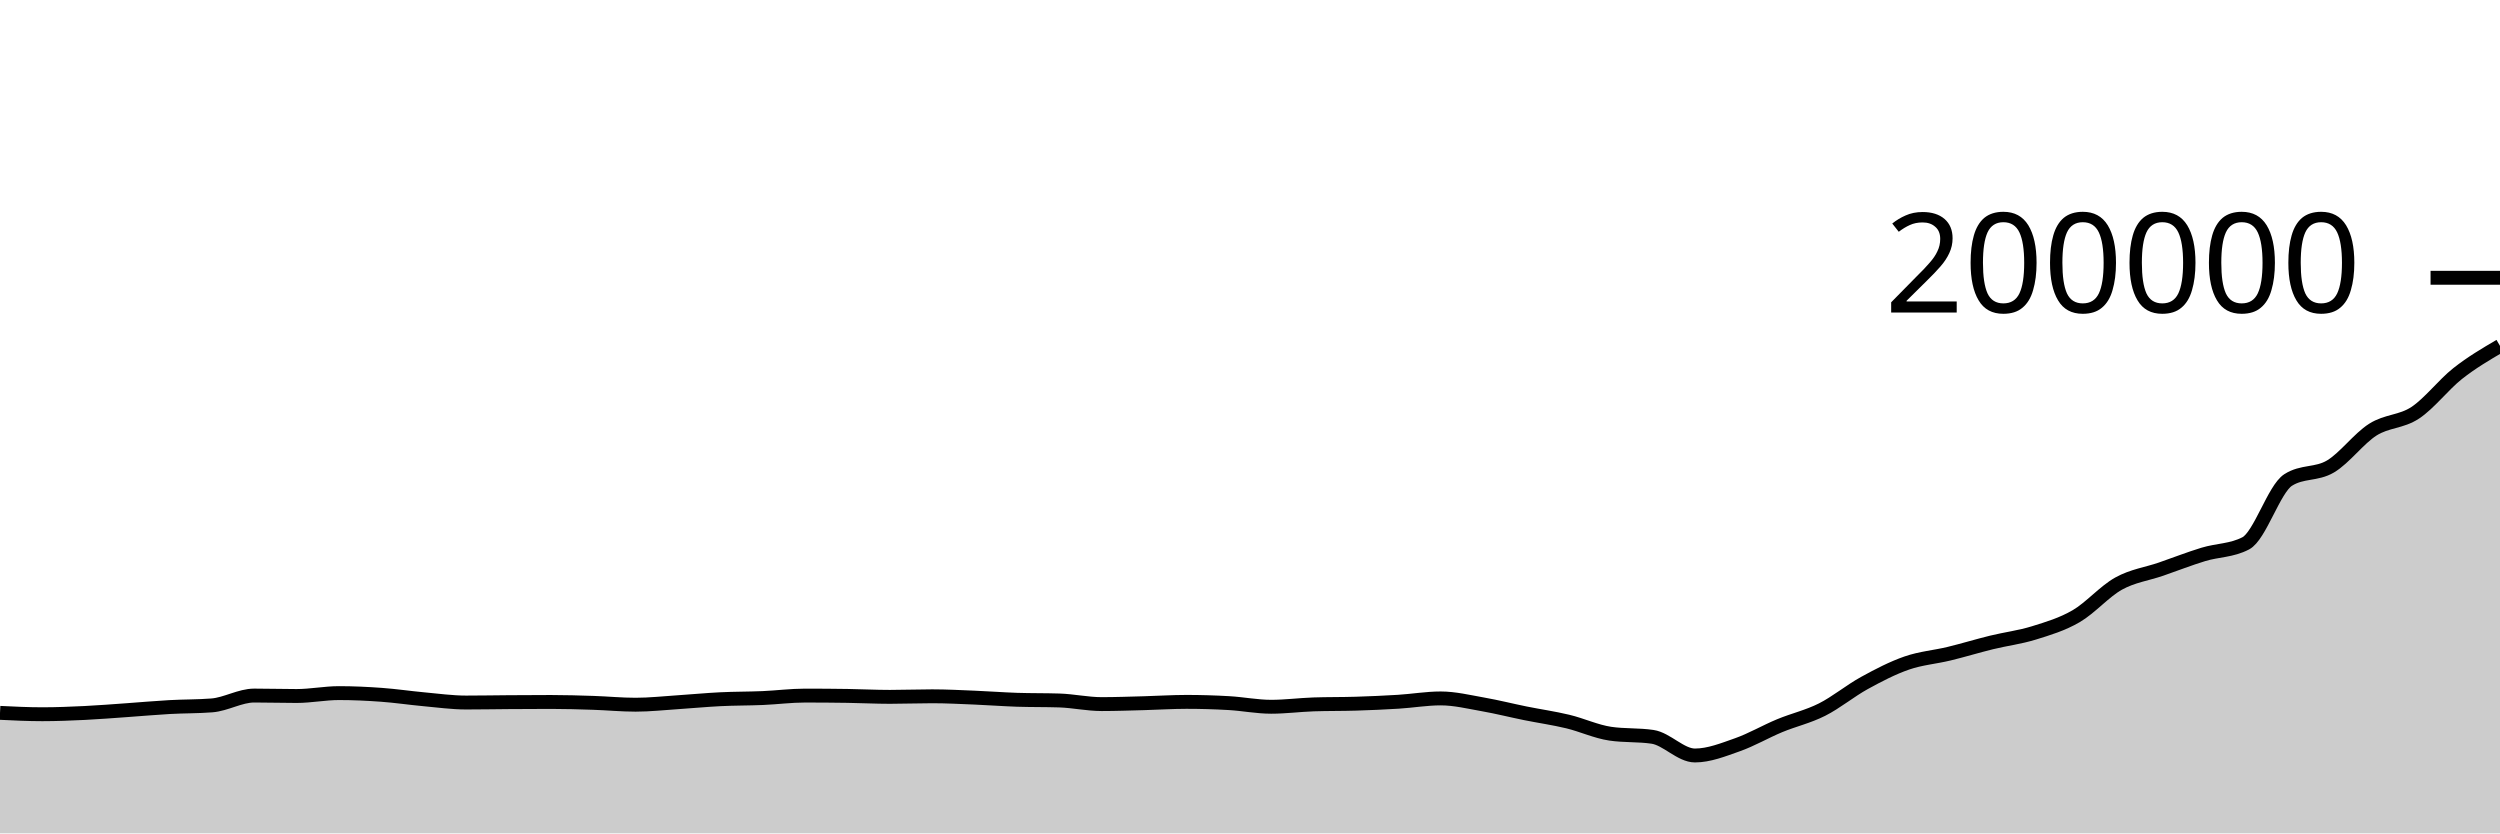
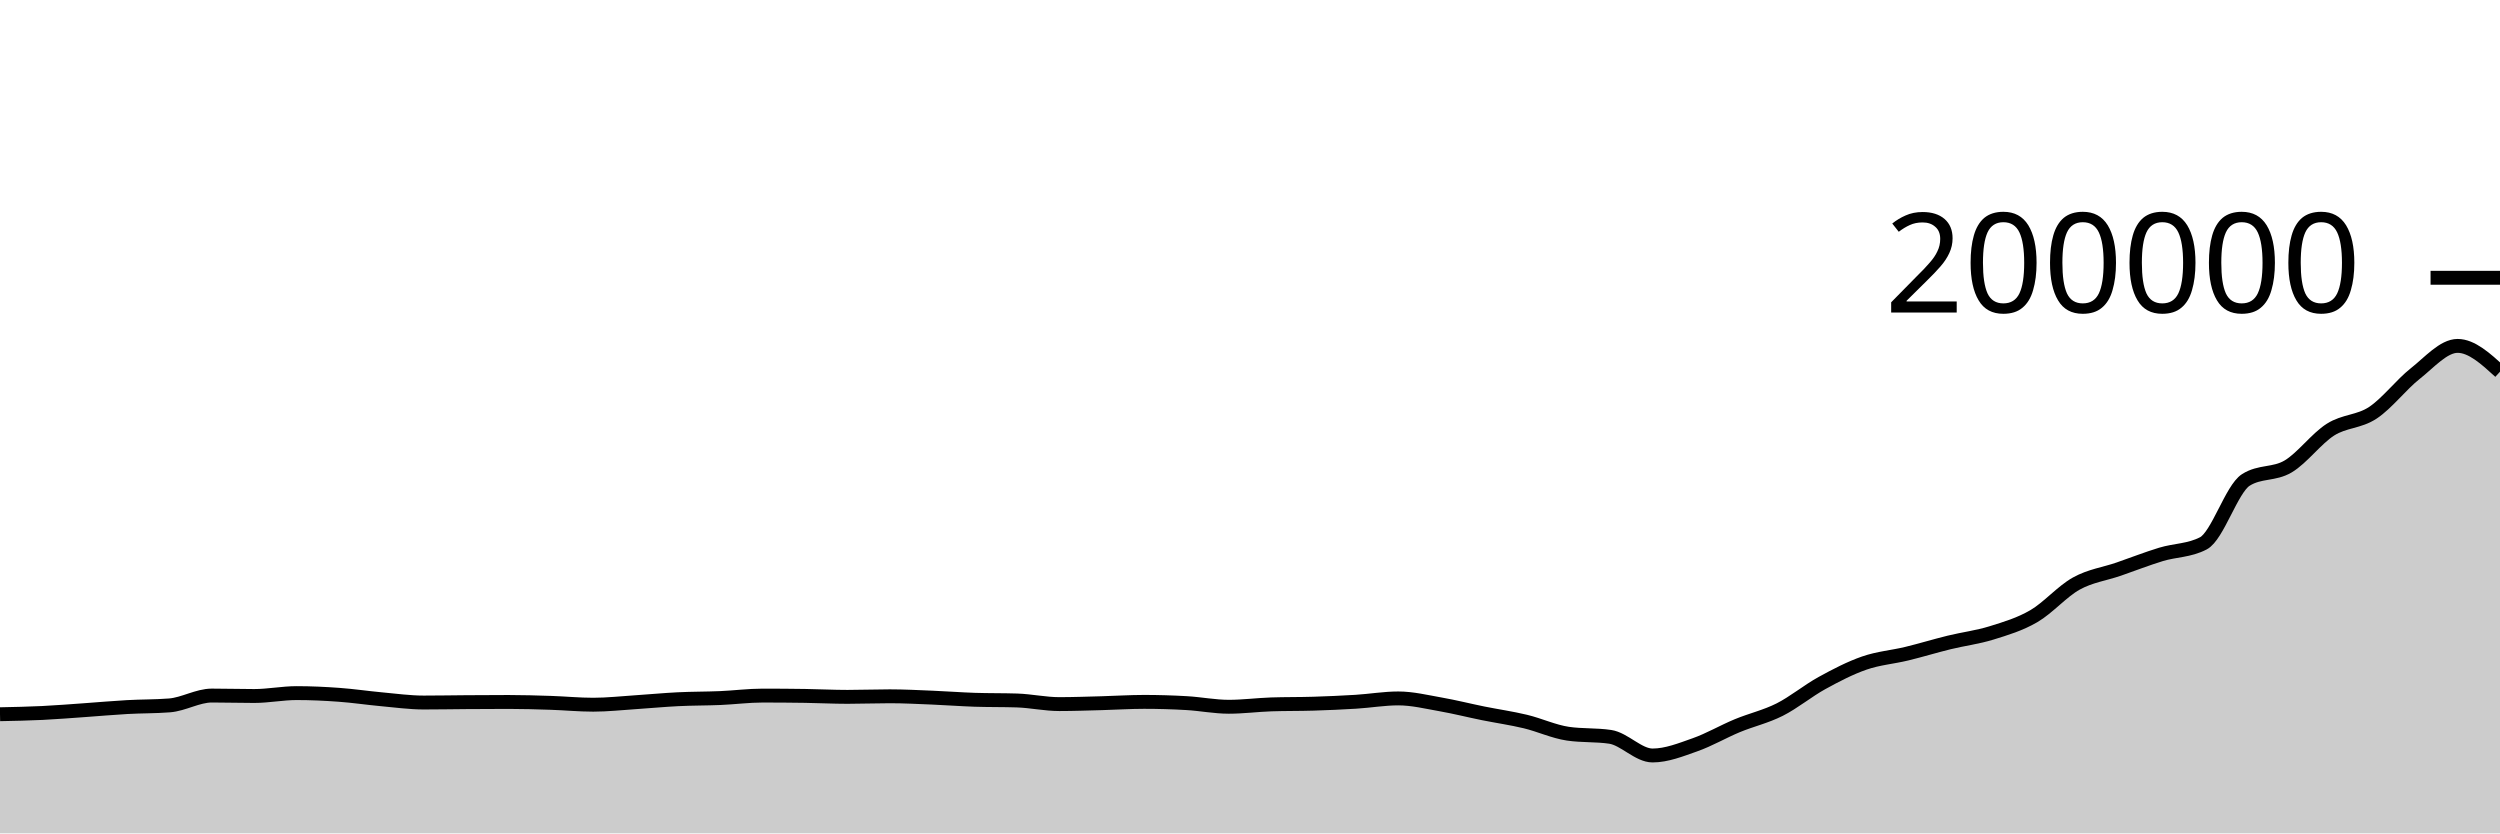
<svg xmlns="http://www.w3.org/2000/svg" viewBox="0 0 180 60">
  <g transform="translate(0,20)">
-     <path class="area" fill="rgba(0, 0, 0, 0.2)" d="M0,31.326C1.017,31.376,2.034,31.425,3.051,31.425C4.068,31.425,5.085,31.383,6.102,31.334C7.119,31.285,8.136,31.201,9.153,31.13C10.169,31.059,11.186,30.966,12.203,30.909C13.22,30.852,14.237,30.869,15.254,30.789C16.271,30.709,17.288,30.08,18.305,30.08C19.322,30.08,20.339,30.112,21.356,30.112C22.373,30.112,23.39,29.904,24.407,29.904C25.424,29.904,26.441,29.952,27.458,30.026C28.475,30.099,29.492,30.253,30.508,30.346C31.525,30.438,32.542,30.582,33.559,30.582C34.576,30.582,35.593,30.562,36.61,30.555C37.627,30.548,38.644,30.541,39.661,30.541C40.678,30.541,41.695,30.572,42.712,30.605C43.729,30.639,44.746,30.739,45.763,30.739C46.78,30.739,47.797,30.625,48.814,30.559C49.831,30.493,50.847,30.394,51.864,30.344C52.881,30.294,53.898,30.303,54.915,30.26C55.932,30.216,56.949,30.082,57.966,30.082C58.983,30.082,60,30.09,61.017,30.105C62.034,30.12,63.051,30.174,64.068,30.174C65.085,30.174,66.102,30.133,67.119,30.133C68.136,30.133,69.153,30.188,70.169,30.229C71.186,30.271,72.203,30.35,73.22,30.384C74.237,30.418,75.254,30.401,76.271,30.434C77.288,30.468,78.305,30.695,79.322,30.695C80.339,30.695,81.356,30.656,82.373,30.63C83.39,30.603,84.407,30.535,85.424,30.535C86.441,30.535,87.458,30.565,88.475,30.624C89.492,30.682,90.508,30.887,91.525,30.887C92.542,30.887,93.559,30.751,94.576,30.716C95.593,30.682,96.61,30.697,97.627,30.665C98.644,30.633,99.661,30.589,100.678,30.526C101.695,30.463,102.712,30.286,103.729,30.286C104.746,30.286,105.763,30.538,106.78,30.716C107.797,30.895,108.814,31.153,109.831,31.359C110.847,31.564,111.864,31.707,112.881,31.951C113.898,32.196,114.915,32.674,115.932,32.825C116.949,32.977,117.966,32.901,118.983,33.052C120,33.204,121.017,34.395,122.034,34.395C123.051,34.395,124.068,33.984,125.085,33.626C126.102,33.269,127.119,32.672,128.136,32.25C129.153,31.828,130.169,31.605,131.186,31.093C132.203,30.581,133.22,29.736,134.237,29.177C135.254,28.618,136.271,28.09,137.288,27.738C138.305,27.386,139.322,27.312,140.339,27.065C141.356,26.818,142.373,26.506,143.39,26.256C144.407,26.007,145.424,25.886,146.441,25.57C147.458,25.254,148.475,24.953,149.492,24.361C150.508,23.769,151.525,22.582,152.542,22.018C153.559,21.454,154.576,21.329,155.593,20.978C156.61,20.628,157.627,20.226,158.644,19.916C159.661,19.607,160.678,19.651,161.695,19.119C162.712,18.588,163.729,15.21,164.746,14.559C165.763,13.909,166.78,14.188,167.797,13.584C168.814,12.979,169.831,11.576,170.847,10.932C171.864,10.288,172.881,10.391,173.898,9.719C174.915,9.046,175.932,7.701,176.949,6.898C177.966,6.096,178.983,5.5,180,4.904L180,40C178.983,40,177.966,40,176.949,40C175.932,40,174.915,40,173.898,40C172.881,40,171.864,40,170.847,40C169.831,40,168.814,40,167.797,40C166.78,40,165.763,40,164.746,40C163.729,40,162.712,40,161.695,40C160.678,40,159.661,40,158.644,40C157.627,40,156.61,40,155.593,40C154.576,40,153.559,40,152.542,40C151.525,40,150.508,40,149.492,40C148.475,40,147.458,40,146.441,40C145.424,40,144.407,40,143.39,40C142.373,40,141.356,40,140.339,40C139.322,40,138.305,40,137.288,40C136.271,40,135.254,40,134.237,40C133.22,40,132.203,40,131.186,40C130.169,40,129.153,40,128.136,40C127.119,40,126.102,40,125.085,40C124.068,40,123.051,40,122.034,40C121.017,40,120,40,118.983,40C117.966,40,116.949,40,115.932,40C114.915,40,113.898,40,112.881,40C111.864,40,110.847,40,109.831,40C108.814,40,107.797,40,106.78,40C105.763,40,104.746,40,103.729,40C102.712,40,101.695,40,100.678,40C99.661,40,98.644,40,97.627,40C96.61,40,95.593,40,94.576,40C93.559,40,92.542,40,91.525,40C90.508,40,89.492,40,88.475,40C87.458,40,86.441,40,85.424,40C84.407,40,83.39,40,82.373,40C81.356,40,80.339,40,79.322,40C78.305,40,77.288,40,76.271,40C75.254,40,74.237,40,73.22,40C72.203,40,71.186,40,70.169,40C69.153,40,68.136,40,67.119,40C66.102,40,65.085,40,64.068,40C63.051,40,62.034,40,61.017,40C60,40,58.983,40,57.966,40C56.949,40,55.932,40,54.915,40C53.898,40,52.881,40,51.864,40C50.847,40,49.831,40,48.814,40C47.797,40,46.78,40,45.763,40C44.746,40,43.729,40,42.712,40C41.695,40,40.678,40,39.661,40C38.644,40,37.627,40,36.61,40C35.593,40,34.576,40,33.559,40C32.542,40,31.525,40,30.508,40C29.492,40,28.475,40,27.458,40C26.441,40,25.424,40,24.407,40C23.39,40,22.373,40,21.356,40C20.339,40,19.322,40,18.305,40C17.288,40,16.271,40,15.254,40C14.237,40,13.22,40,12.203,40C11.186,40,10.169,40,9.153,40C8.136,40,7.119,40,6.102,40C5.085,40,4.068,40,3.051,40C2.034,40,1.017,40,0,40Z" />
-     <path class="line" stroke="black" fill="none" d="M0,31.326C1.017,31.376,2.034,31.425,3.051,31.425C4.068,31.425,5.085,31.383,6.102,31.334C7.119,31.285,8.136,31.201,9.153,31.13C10.169,31.059,11.186,30.966,12.203,30.909C13.22,30.852,14.237,30.869,15.254,30.789C16.271,30.709,17.288,30.08,18.305,30.08C19.322,30.08,20.339,30.112,21.356,30.112C22.373,30.112,23.39,29.904,24.407,29.904C25.424,29.904,26.441,29.952,27.458,30.026C28.475,30.099,29.492,30.253,30.508,30.346C31.525,30.438,32.542,30.582,33.559,30.582C34.576,30.582,35.593,30.562,36.61,30.555C37.627,30.548,38.644,30.541,39.661,30.541C40.678,30.541,41.695,30.572,42.712,30.605C43.729,30.639,44.746,30.739,45.763,30.739C46.78,30.739,47.797,30.625,48.814,30.559C49.831,30.493,50.847,30.394,51.864,30.344C52.881,30.294,53.898,30.303,54.915,30.26C55.932,30.216,56.949,30.082,57.966,30.082C58.983,30.082,60,30.09,61.017,30.105C62.034,30.12,63.051,30.174,64.068,30.174C65.085,30.174,66.102,30.133,67.119,30.133C68.136,30.133,69.153,30.188,70.169,30.229C71.186,30.271,72.203,30.35,73.22,30.384C74.237,30.418,75.254,30.401,76.271,30.434C77.288,30.468,78.305,30.695,79.322,30.695C80.339,30.695,81.356,30.656,82.373,30.63C83.39,30.603,84.407,30.535,85.424,30.535C86.441,30.535,87.458,30.565,88.475,30.624C89.492,30.682,90.508,30.887,91.525,30.887C92.542,30.887,93.559,30.751,94.576,30.716C95.593,30.682,96.61,30.697,97.627,30.665C98.644,30.633,99.661,30.589,100.678,30.526C101.695,30.463,102.712,30.286,103.729,30.286C104.746,30.286,105.763,30.538,106.78,30.716C107.797,30.895,108.814,31.153,109.831,31.359C110.847,31.564,111.864,31.707,112.881,31.951C113.898,32.196,114.915,32.674,115.932,32.825C116.949,32.977,117.966,32.901,118.983,33.052C120,33.204,121.017,34.395,122.034,34.395C123.051,34.395,124.068,33.984,125.085,33.626C126.102,33.269,127.119,32.672,128.136,32.25C129.153,31.828,130.169,31.605,131.186,31.093C132.203,30.581,133.22,29.736,134.237,29.177C135.254,28.618,136.271,28.09,137.288,27.738C138.305,27.386,139.322,27.312,140.339,27.065C141.356,26.818,142.373,26.506,143.39,26.256C144.407,26.007,145.424,25.886,146.441,25.57C147.458,25.254,148.475,24.953,149.492,24.361C150.508,23.769,151.525,22.582,152.542,22.018C153.559,21.454,154.576,21.329,155.593,20.978C156.61,20.628,157.627,20.226,158.644,19.916C159.661,19.607,160.678,19.651,161.695,19.119C162.712,18.588,163.729,15.21,164.746,14.559C165.763,13.909,166.78,14.188,167.797,13.584C168.814,12.979,169.831,11.576,170.847,10.932C171.864,10.288,172.881,10.391,173.898,9.719C174.915,9.046,175.932,7.701,176.949,6.898C177.966,6.096,178.983,5.5,180,4.904" />
+     <path class="area" fill="rgba(0, 0, 0, 0.2)" d="M0,31.425C1.017,31.404,2.034,31.383,3.051,31.334C4.068,31.285,5.085,31.201,6.102,31.13C7.119,31.059,8.136,30.966,9.153,30.909C10.169,30.852,11.186,30.869,12.203,30.789C13.22,30.709,14.237,30.08,15.254,30.08C16.271,30.08,17.288,30.112,18.305,30.112C19.322,30.112,20.339,29.904,21.356,29.904C22.373,29.904,23.39,29.952,24.407,30.026C25.424,30.099,26.441,30.253,27.458,30.346C28.475,30.438,29.492,30.582,30.508,30.582C31.525,30.582,32.542,30.562,33.559,30.555C34.576,30.548,35.593,30.541,36.61,30.541C37.627,30.541,38.644,30.572,39.661,30.605C40.678,30.639,41.695,30.739,42.712,30.739C43.729,30.739,44.746,30.625,45.763,30.559C46.78,30.493,47.797,30.394,48.814,30.344C49.831,30.294,50.847,30.303,51.864,30.26C52.881,30.216,53.898,30.082,54.915,30.082C55.932,30.082,56.949,30.09,57.966,30.105C58.983,30.12,60,30.174,61.017,30.174C62.034,30.174,63.051,30.133,64.068,30.133C65.085,30.133,66.102,30.188,67.119,30.229C68.136,30.271,69.153,30.35,70.169,30.384C71.186,30.418,72.203,30.401,73.22,30.434C74.237,30.468,75.254,30.695,76.271,30.695C77.288,30.695,78.305,30.656,79.322,30.63C80.339,30.603,81.356,30.535,82.373,30.535C83.39,30.535,84.407,30.565,85.424,30.624C86.441,30.682,87.458,30.887,88.475,30.887C89.492,30.887,90.508,30.751,91.525,30.716C92.542,30.682,93.559,30.697,94.576,30.665C95.593,30.633,96.61,30.589,97.627,30.526C98.644,30.463,99.661,30.286,100.678,30.286C101.695,30.286,102.712,30.538,103.729,30.716C104.746,30.895,105.763,31.153,106.78,31.359C107.797,31.564,108.814,31.707,109.831,31.951C110.847,32.196,111.864,32.674,112.881,32.825C113.898,32.977,114.915,32.901,115.932,33.052C116.949,33.204,117.966,34.395,118.983,34.395C120,34.395,121.017,33.984,122.034,33.626C123.051,33.269,124.068,32.672,125.085,32.25C126.102,31.828,127.119,31.605,128.136,31.093C129.153,30.581,130.169,29.736,131.186,29.177C132.203,28.618,133.22,28.09,134.237,27.738C135.254,27.386,136.271,27.312,137.288,27.065C138.305,26.818,139.322,26.506,140.339,26.256C141.356,26.007,142.373,25.886,143.39,25.57C144.407,25.254,145.424,24.953,146.441,24.361C147.458,23.769,148.475,22.582,149.492,22.018C150.508,21.454,151.525,21.329,152.542,20.978C153.559,20.628,154.576,20.226,155.593,19.916C156.61,19.607,157.627,19.651,158.644,19.119C159.661,18.588,160.678,15.21,161.695,14.559C162.712,13.909,163.729,14.188,164.746,13.584C165.763,12.979,166.78,11.576,167.797,10.932C168.814,10.288,169.831,10.391,170.847,9.719C171.864,9.046,172.881,7.7,173.898,6.898C174.915,6.095,175.932,4.904,176.949,4.904C177.966,4.904,178.983,5.834,180,6.763L180,40C178.983,40,177.966,40,176.949,40C175.932,40,174.915,40,173.898,40C172.881,40,171.864,40,170.847,40C169.831,40,168.814,40,167.797,40C166.78,40,165.763,40,164.746,40C163.729,40,162.712,40,161.695,40C160.678,40,159.661,40,158.644,40C157.627,40,156.61,40,155.593,40C154.576,40,153.559,40,152.542,40C151.525,40,150.508,40,149.492,40C148.475,40,147.458,40,146.441,40C145.424,40,144.407,40,143.39,40C142.373,40,141.356,40,140.339,40C139.322,40,138.305,40,137.288,40C136.271,40,135.254,40,134.237,40C133.22,40,132.203,40,131.186,40C130.169,40,129.153,40,128.136,40C127.119,40,126.102,40,125.085,40C124.068,40,123.051,40,122.034,40C121.017,40,120,40,118.983,40C117.966,40,116.949,40,115.932,40C114.915,40,113.898,40,112.881,40C111.864,40,110.847,40,109.831,40C108.814,40,107.797,40,106.78,40C105.763,40,104.746,40,103.729,40C102.712,40,101.695,40,100.678,40C99.661,40,98.644,40,97.627,40C96.61,40,95.593,40,94.576,40C93.559,40,92.542,40,91.525,40C90.508,40,89.492,40,88.475,40C87.458,40,86.441,40,85.424,40C84.407,40,83.39,40,82.373,40C81.356,40,80.339,40,79.322,40C78.305,40,77.288,40,76.271,40C75.254,40,74.237,40,73.22,40C72.203,40,71.186,40,70.169,40C69.153,40,68.136,40,67.119,40C66.102,40,65.085,40,64.068,40C63.051,40,62.034,40,61.017,40C60,40,58.983,40,57.966,40C56.949,40,55.932,40,54.915,40C53.898,40,52.881,40,51.864,40C50.847,40,49.831,40,48.814,40C47.797,40,46.78,40,45.763,40C44.746,40,43.729,40,42.712,40C41.695,40,40.678,40,39.661,40C38.644,40,37.627,40,36.61,40C35.593,40,34.576,40,33.559,40C32.542,40,31.525,40,30.508,40C29.492,40,28.475,40,27.458,40C26.441,40,25.424,40,24.407,40C23.39,40,22.373,40,21.356,40C20.339,40,19.322,40,18.305,40C17.288,40,16.271,40,15.254,40C14.237,40,13.22,40,12.203,40C11.186,40,10.169,40,9.153,40C8.136,40,7.119,40,6.102,40C5.085,40,4.068,40,3.051,40C2.034,40,1.017,40,0,40Z" />
+     <path class="line" stroke="black" fill="none" d="M0,31.425C1.017,31.404,2.034,31.383,3.051,31.334C4.068,31.285,5.085,31.201,6.102,31.13C7.119,31.059,8.136,30.966,9.153,30.909C10.169,30.852,11.186,30.869,12.203,30.789C13.22,30.709,14.237,30.08,15.254,30.08C16.271,30.08,17.288,30.112,18.305,30.112C19.322,30.112,20.339,29.904,21.356,29.904C22.373,29.904,23.39,29.952,24.407,30.026C25.424,30.099,26.441,30.253,27.458,30.346C28.475,30.438,29.492,30.582,30.508,30.582C31.525,30.582,32.542,30.562,33.559,30.555C34.576,30.548,35.593,30.541,36.61,30.541C37.627,30.541,38.644,30.572,39.661,30.605C40.678,30.639,41.695,30.739,42.712,30.739C43.729,30.739,44.746,30.625,45.763,30.559C46.78,30.493,47.797,30.394,48.814,30.344C49.831,30.294,50.847,30.303,51.864,30.26C52.881,30.216,53.898,30.082,54.915,30.082C55.932,30.082,56.949,30.09,57.966,30.105C58.983,30.12,60,30.174,61.017,30.174C62.034,30.174,63.051,30.133,64.068,30.133C65.085,30.133,66.102,30.188,67.119,30.229C68.136,30.271,69.153,30.35,70.169,30.384C71.186,30.418,72.203,30.401,73.22,30.434C74.237,30.468,75.254,30.695,76.271,30.695C77.288,30.695,78.305,30.656,79.322,30.63C80.339,30.603,81.356,30.535,82.373,30.535C83.39,30.535,84.407,30.565,85.424,30.624C86.441,30.682,87.458,30.887,88.475,30.887C89.492,30.887,90.508,30.751,91.525,30.716C92.542,30.682,93.559,30.697,94.576,30.665C95.593,30.633,96.61,30.589,97.627,30.526C98.644,30.463,99.661,30.286,100.678,30.286C101.695,30.286,102.712,30.538,103.729,30.716C104.746,30.895,105.763,31.153,106.78,31.359C107.797,31.564,108.814,31.707,109.831,31.951C110.847,32.196,111.864,32.674,112.881,32.825C113.898,32.977,114.915,32.901,115.932,33.052C116.949,33.204,117.966,34.395,118.983,34.395C120,34.395,121.017,33.984,122.034,33.626C123.051,33.269,124.068,32.672,125.085,32.25C126.102,31.828,127.119,31.605,128.136,31.093C129.153,30.581,130.169,29.736,131.186,29.177C132.203,28.618,133.22,28.09,134.237,27.738C135.254,27.386,136.271,27.312,137.288,27.065C138.305,26.818,139.322,26.506,140.339,26.256C141.356,26.007,142.373,25.886,143.39,25.57C144.407,25.254,145.424,24.953,146.441,24.361C147.458,23.769,148.475,22.582,149.492,22.018C150.508,21.454,151.525,21.329,152.542,20.978C153.559,20.628,154.576,20.226,155.593,19.916C156.61,19.607,157.627,19.651,158.644,19.119C159.661,18.588,160.678,15.21,161.695,14.559C162.712,13.909,163.729,14.188,164.746,13.584C165.763,12.979,166.78,11.576,167.797,10.932C168.814,10.288,169.831,10.391,170.847,9.719C171.864,9.046,172.881,7.7,173.898,6.898C174.915,6.095,175.932,4.904,176.949,4.904C177.966,4.904,178.983,5.834,180,6.763" />
    <path class="axis-ceiling" stroke-width="1" stroke="black" fill="none" d="M175,0L180,0" />
    <text class="axis-ceiling-label" font-family="sans-serif" text-anchor="end" font-size="10px" x="170" y="2.5">200000</text>
  </g>
</svg>
